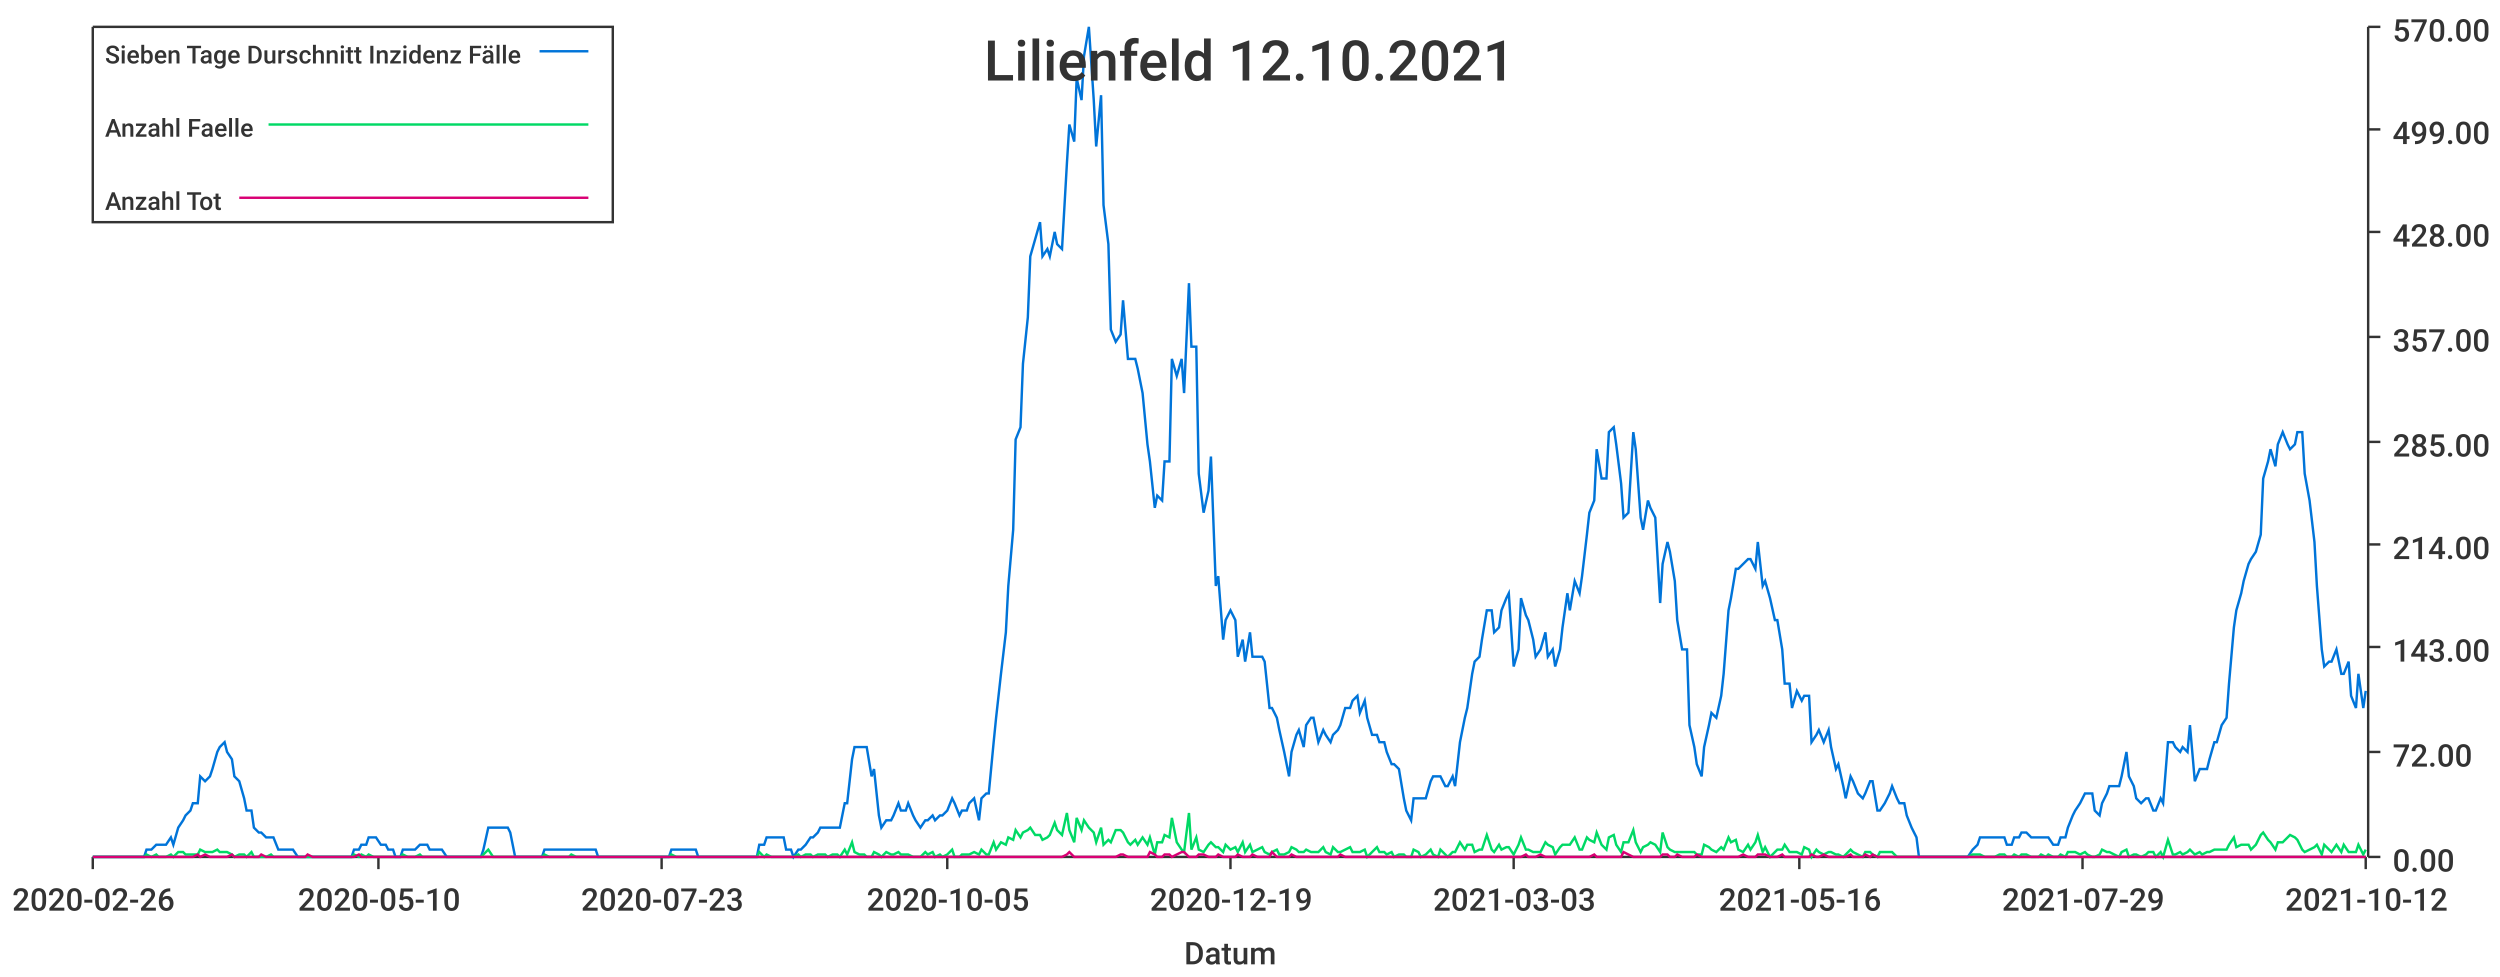
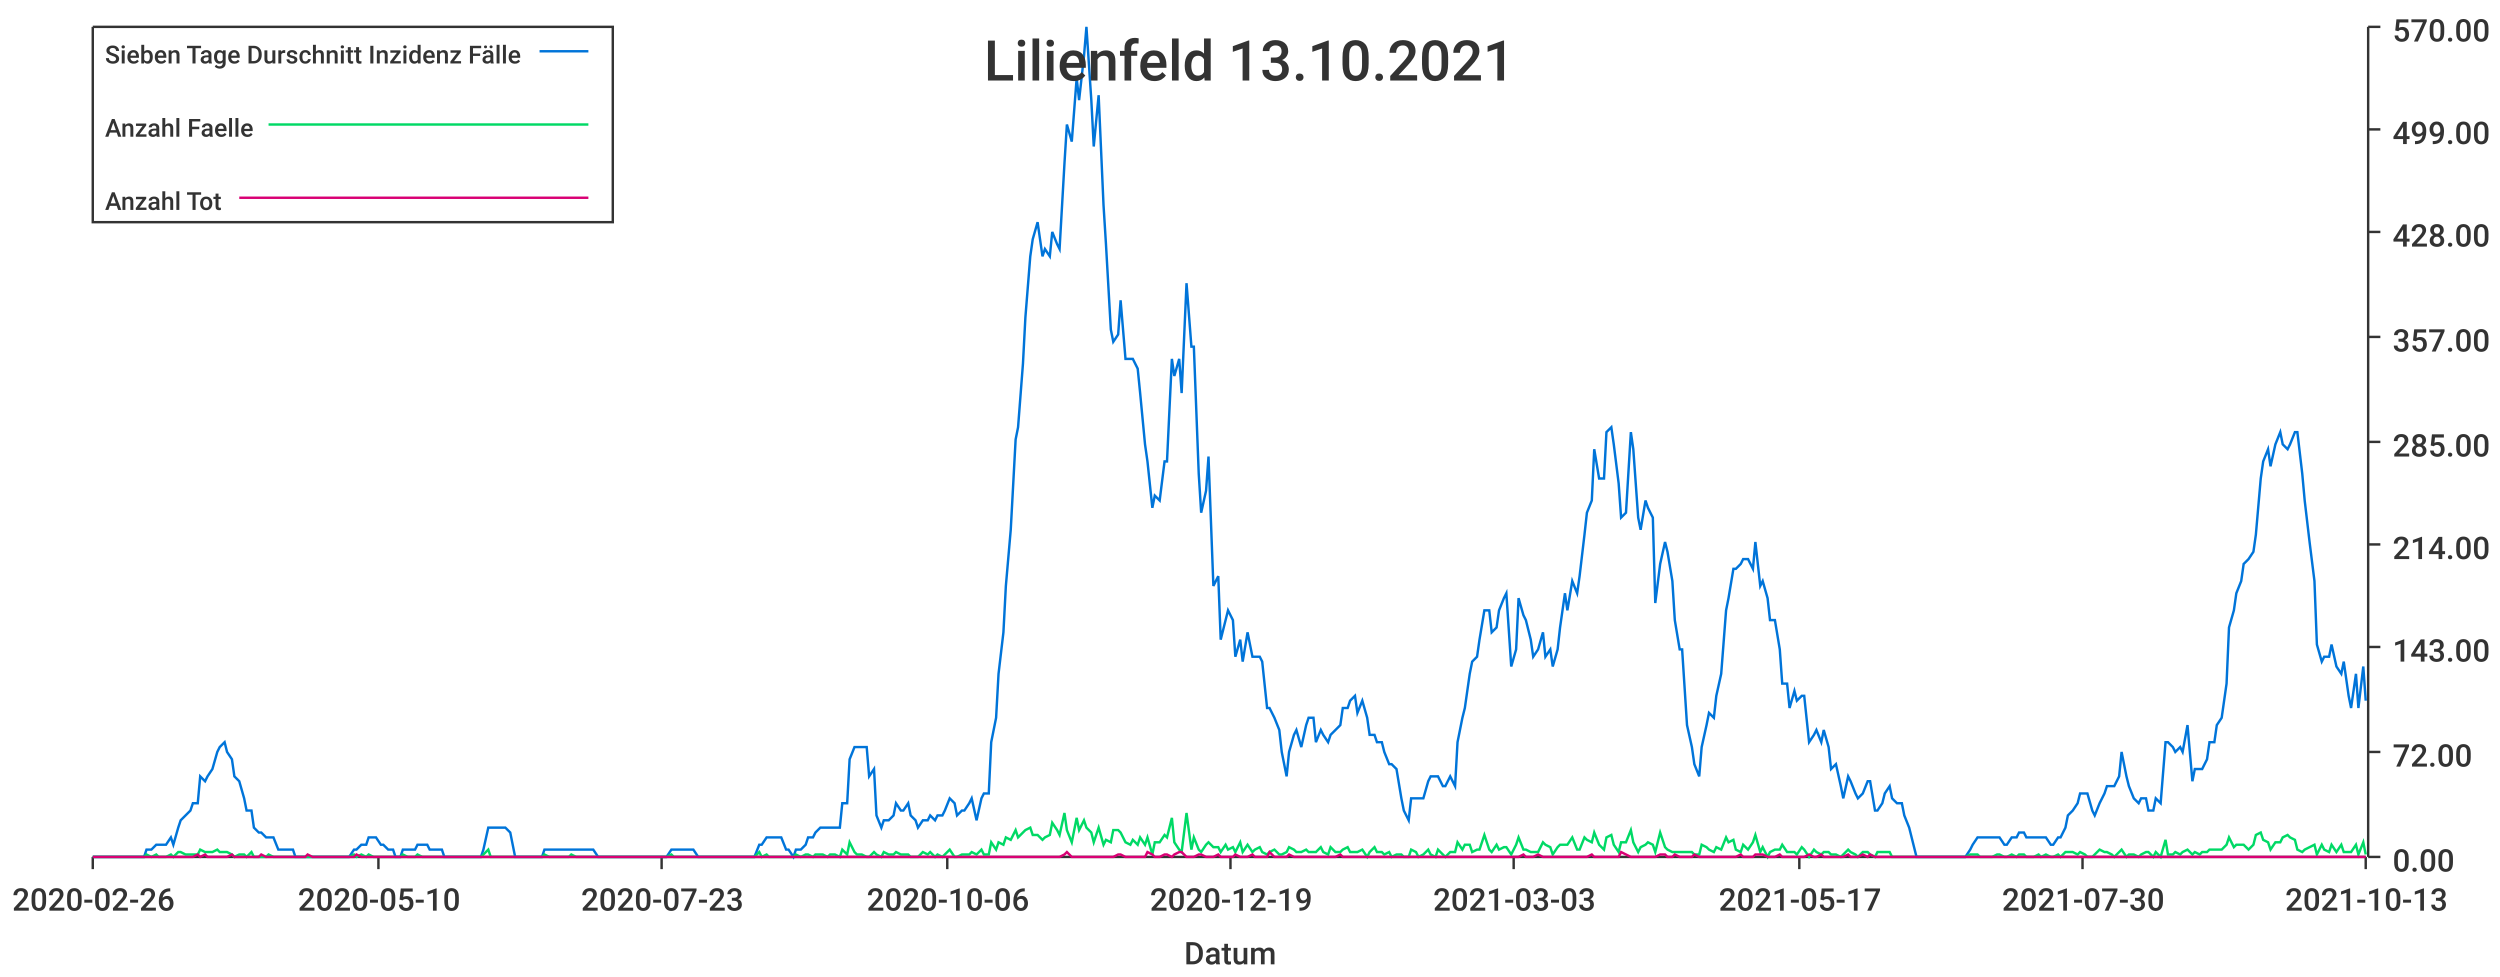
<svg xmlns="http://www.w3.org/2000/svg" width="1024" height="400">\n<path d="M 0 0 L 1024 0 L 1024 400 L 0 400 L 0 0" style="stroke-width:0;stroke:rgba(255,255,255,1.0);fill:rgba(255,255,255,1.0)" />
  <path d="M 38 11 L 969 11 L 969 351 L 38 351 L 38 11" style="stroke-width:0;stroke:rgba(255,255,255,1.0);fill:rgba(255,255,255,1.0)" />
  <path d="M 38 351 L 969 351" style="stroke-width:1;stroke:rgba(51,51,51,1.0);fill:none" />
  <path d="M 38 351 L 38 356" style="stroke-width:1;stroke:rgba(51,51,51,1.0);fill:none" />
  <text x="5" y="373" style="stroke-width:0;stroke:none;fill:rgba(51,51,51,1.0);font-size:12.8px;font-family:'Roboto Medium',sans-serif">2020-02-26</text>
  <path d="M 155 351 L 155 356" style="stroke-width:1;stroke:rgba(51,51,51,1.0);fill:none" />
  <text x="122" y="373" style="stroke-width:0;stroke:none;fill:rgba(51,51,51,1.0);font-size:12.8px;font-family:'Roboto Medium',sans-serif">2020-05-10</text>
  <path d="M 271 351 L 271 356" style="stroke-width:1;stroke:rgba(51,51,51,1.0);fill:none" />
  <text x="238" y="373" style="stroke-width:0;stroke:none;fill:rgba(51,51,51,1.0);font-size:12.8px;font-family:'Roboto Medium',sans-serif">2020-07-23</text>
  <path d="M 388 351 L 388 356" style="stroke-width:1;stroke:rgba(51,51,51,1.0);fill:none" />
-   <text x="355" y="373" style="stroke-width:0;stroke:none;fill:rgba(51,51,51,1.0);font-size:12.8px;font-family:'Roboto Medium',sans-serif">2020-10-05</text>
+   <text x="355" y="373" style="stroke-width:0;stroke:none;fill:rgba(51,51,51,1.0);font-size:12.8px;font-family:'Roboto Medium',sans-serif">2020-10-06</text>
  <path d="M 504 351 L 504 356" style="stroke-width:1;stroke:rgba(51,51,51,1.0);fill:none" />
  <text x="471" y="373" style="stroke-width:0;stroke:none;fill:rgba(51,51,51,1.0);font-size:12.8px;font-family:'Roboto Medium',sans-serif">2020-12-19</text>
  <path d="M 620 351 L 620 356" style="stroke-width:1;stroke:rgba(51,51,51,1.0);fill:none" />
  <text x="587" y="373" style="stroke-width:0;stroke:none;fill:rgba(51,51,51,1.0);font-size:12.8px;font-family:'Roboto Medium',sans-serif">2021-03-03</text>
  <path d="M 737 351 L 737 356" style="stroke-width:1;stroke:rgba(51,51,51,1.0);fill:none" />
-   <text x="704" y="373" style="stroke-width:0;stroke:none;fill:rgba(51,51,51,1.0);font-size:12.8px;font-family:'Roboto Medium',sans-serif">2021-05-16</text>
+   <text x="704" y="373" style="stroke-width:0;stroke:none;fill:rgba(51,51,51,1.0);font-size:12.8px;font-family:'Roboto Medium',sans-serif">2021-05-17</text>
  <path d="M 853 351 L 853 356" style="stroke-width:1;stroke:rgba(51,51,51,1.0);fill:none" />
-   <text x="820" y="373" style="stroke-width:0;stroke:none;fill:rgba(51,51,51,1.0);font-size:12.8px;font-family:'Roboto Medium',sans-serif">2021-07-29</text>
+   <text x="820" y="373" style="stroke-width:0;stroke:none;fill:rgba(51,51,51,1.0);font-size:12.8px;font-family:'Roboto Medium',sans-serif">2021-07-30</text>
  <path d="M 969 351 L 969 356" style="stroke-width:1;stroke:rgba(51,51,51,1.0);fill:none" />
-   <text x="936" y="373" style="stroke-width:0;stroke:none;fill:rgba(51,51,51,1.0);font-size:12.8px;font-family:'Roboto Medium',sans-serif">2021-10-12</text>
+   <text x="936" y="373" style="stroke-width:0;stroke:none;fill:rgba(51,51,51,1.0);font-size:12.8px;font-family:'Roboto Medium',sans-serif">2021-10-13</text>
  <text x="485" y="395" style="stroke-width:0;stroke:none;fill:rgba(51,51,51,1.0);font-size:12.8px;font-family:'Roboto Medium',sans-serif">Datum</text>
  <path d="M 970 351 L 970 11" style="stroke-width:1;stroke:rgba(51,51,51,1.0);fill:none" />
  <path d="M 970 351 L 975 351" style="stroke-width:1;stroke:rgba(51,51,51,1.0);fill:none" />
  <text x="980" y="357" style="stroke-width:0;stroke:none;fill:rgba(51,51,51,1.0);font-size:12.8px;font-family:'Roboto Medium',sans-serif">0.00</text>
  <path d="M 970 308 L 975 308" style="stroke-width:1;stroke:rgba(51,51,51,1.0);fill:none" />
  <text x="980" y="314" style="stroke-width:0;stroke:none;fill:rgba(51,51,51,1.0);font-size:12.8px;font-family:'Roboto Medium',sans-serif">72.00</text>
  <path d="M 970 265 L 975 265" style="stroke-width:1;stroke:rgba(51,51,51,1.0);fill:none" />
  <text x="980" y="271" style="stroke-width:0;stroke:none;fill:rgba(51,51,51,1.0);font-size:12.8px;font-family:'Roboto Medium',sans-serif">143.00</text>
  <path d="M 970 223 L 975 223" style="stroke-width:1;stroke:rgba(51,51,51,1.0);fill:none" />
  <text x="980" y="229" style="stroke-width:0;stroke:none;fill:rgba(51,51,51,1.0);font-size:12.8px;font-family:'Roboto Medium',sans-serif">214.00</text>
  <path d="M 970 181 L 975 181" style="stroke-width:1;stroke:rgba(51,51,51,1.0);fill:none" />
  <text x="980" y="187" style="stroke-width:0;stroke:none;fill:rgba(51,51,51,1.0);font-size:12.8px;font-family:'Roboto Medium',sans-serif">285.00</text>
  <path d="M 970 138 L 975 138" style="stroke-width:1;stroke:rgba(51,51,51,1.0);fill:none" />
  <text x="980" y="144" style="stroke-width:0;stroke:none;fill:rgba(51,51,51,1.0);font-size:12.8px;font-family:'Roboto Medium',sans-serif">357.00</text>
  <path d="M 970 95 L 975 95" style="stroke-width:1;stroke:rgba(51,51,51,1.0);fill:none" />
  <text x="980" y="101" style="stroke-width:0;stroke:none;fill:rgba(51,51,51,1.0);font-size:12.8px;font-family:'Roboto Medium',sans-serif">428.00</text>
  <path d="M 970 53 L 975 53" style="stroke-width:1;stroke:rgba(51,51,51,1.0);fill:none" />
  <text x="980" y="59" style="stroke-width:0;stroke:none;fill:rgba(51,51,51,1.0);font-size:12.8px;font-family:'Roboto Medium',sans-serif">499.00</text>
  <path d="M 970 11 L 975 11" style="stroke-width:1;stroke:rgba(51,51,51,1.0);fill:none" />
  <text x="980" y="17" style="stroke-width:0;stroke:none;fill:rgba(51,51,51,1.0);font-size:12.8px;font-family:'Roboto Medium',sans-serif">570.00</text>
-   <path d="M 38 351 L 40 351 L 42 351 L 43 351 L 45 351 L 46 351 L 48 351 L 49 351 L 51 351 L 53 351 L 54 351 L 56 351 L 57 351 L 59 351 L 60 348 L 62 348 L 64 346 L 65 346 L 67 346 L 68 346 L 70 343 L 71 346 L 73 339 L 75 336 L 76 334 L 78 332 L 79 329 L 81 329 L 82 318 L 84 320 L 86 318 L 87 315 L 89 308 L 90 306 L 92 304 L 93 308 L 95 311 L 96 318 L 98 320 L 100 327 L 101 332 L 103 332 L 104 339 L 106 341 L 107 341 L 109 343 L 111 343 L 112 343 L 114 348 L 115 348 L 117 348 L 118 348 L 120 348 L 122 351 L 123 351 L 125 351 L 126 351 L 128 351 L 129 351 L 131 351 L 133 351 L 134 351 L 136 351 L 137 351 L 139 351 L 140 351 L 142 351 L 144 351 L 145 348 L 147 348 L 148 346 L 150 346 L 151 343 L 153 343 L 154 343 L 156 346 L 158 346 L 159 348 L 161 348 L 162 351 L 164 351 L 165 348 L 167 348 L 169 348 L 170 348 L 172 346 L 173 346 L 175 346 L 176 348 L 178 348 L 180 348 L 181 348 L 183 351 L 184 351 L 186 351 L 187 351 L 189 351 L 191 351 L 192 351 L 194 351 L 195 351 L 197 351 L 198 348 L 200 339 L 202 339 L 203 339 L 205 339 L 206 339 L 208 339 L 209 341 L 211 351 L 212 351 L 214 351 L 216 351 L 217 351 L 219 351 L 220 351 L 222 351 L 223 348 L 225 348 L 227 348 L 228 348 L 230 348 L 231 348 L 233 348 L 234 348 L 236 348 L 238 348 L 239 348 L 241 348 L 242 348 L 244 348 L 245 351 L 247 351 L 249 351 L 250 351 L 252 351 L 253 351 L 255 351 L 256 351 L 258 351 L 259 351 L 261 351 L 263 351 L 264 351 L 266 351 L 267 351 L 269 351 L 270 351 L 272 351 L 274 351 L 275 348 L 277 348 L 278 348 L 280 348 L 281 348 L 283 348 L 285 348 L 286 351 L 288 351 L 289 351 L 291 351 L 292 351 L 294 351 L 296 351 L 297 351 L 299 351 L 300 351 L 302 351 L 303 351 L 305 351 L 307 351 L 308 351 L 310 351 L 311 346 L 313 346 L 314 343 L 316 343 L 317 343 L 319 343 L 321 343 L 322 348 L 324 348 L 325 351 L 327 348 L 328 348 L 330 346 L 332 343 L 333 343 L 335 341 L 336 339 L 338 339 L 339 339 L 341 339 L 343 339 L 344 339 L 346 329 L 347 329 L 349 311 L 350 306 L 352 306 L 354 306 L 355 306 L 357 318 L 358 315 L 360 334 L 361 339 L 363 336 L 365 336 L 366 334 L 368 329 L 369 332 L 371 332 L 372 329 L 374 334 L 375 336 L 377 339 L 379 336 L 380 336 L 382 334 L 383 336 L 385 334 L 386 334 L 388 332 L 390 327 L 391 329 L 393 334 L 394 332 L 396 332 L 397 329 L 399 327 L 401 336 L 402 327 L 404 325 L 405 325 L 407 304 L 408 294 L 410 276 L 412 259 L 413 240 L 415 217 L 416 180 L 418 175 L 419 149 L 421 130 L 422 105 L 424 98 L 426 91 L 427 105 L 429 102 L 430 105 L 432 95 L 433 100 L 435 102 L 437 67 L 438 51 L 440 58 L 441 32 L 443 41 L 444 23 L 446 11 L 448 41 L 449 60 L 451 39 L 452 84 L 454 100 L 455 135 L 457 140 L 459 137 L 460 123 L 462 147 L 463 147 L 465 147 L 466 151 L 468 161 L 470 182 L 471 189 L 473 208 L 474 203 L 476 205 L 477 189 L 479 189 L 480 147 L 482 154 L 484 147 L 485 161 L 487 116 L 488 142 L 490 142 L 491 194 L 493 210 L 495 201 L 496 187 L 498 240 L 499 236 L 501 262 L 502 254 L 504 250 L 506 254 L 507 269 L 509 262 L 510 271 L 512 259 L 513 269 L 515 269 L 517 269 L 518 271 L 520 290 L 521 290 L 523 294 L 524 299 L 526 308 L 528 318 L 529 308 L 531 301 L 532 299 L 534 306 L 535 297 L 537 294 L 538 294 L 540 304 L 542 299 L 543 301 L 545 304 L 546 301 L 548 299 L 549 297 L 551 290 L 553 290 L 554 287 L 556 285 L 557 292 L 559 287 L 560 294 L 562 301 L 564 301 L 565 304 L 567 304 L 568 308 L 570 313 L 571 313 L 573 315 L 575 327 L 576 332 L 578 336 L 579 327 L 581 327 L 582 327 L 584 327 L 586 320 L 587 318 L 589 318 L 590 318 L 592 322 L 593 322 L 595 318 L 596 322 L 598 304 L 600 294 L 601 290 L 603 276 L 604 271 L 606 269 L 607 262 L 609 250 L 611 250 L 612 259 L 614 257 L 615 250 L 617 245 L 618 243 L 620 273 L 622 266 L 623 245 L 625 252 L 626 254 L 628 262 L 629 269 L 631 266 L 633 259 L 634 269 L 636 266 L 637 273 L 639 266 L 640 257 L 642 243 L 643 250 L 645 238 L 647 243 L 648 236 L 650 219 L 651 210 L 653 205 L 654 184 L 656 196 L 658 196 L 659 177 L 661 175 L 662 182 L 664 198 L 665 212 L 667 210 L 669 177 L 670 184 L 672 212 L 673 217 L 675 205 L 676 208 L 678 212 L 680 247 L 681 231 L 683 222 L 684 226 L 686 238 L 687 254 L 689 266 L 691 266 L 692 297 L 694 306 L 695 313 L 697 318 L 698 306 L 700 297 L 701 292 L 703 294 L 705 285 L 706 276 L 708 250 L 709 245 L 711 233 L 712 233 L 714 231 L 716 229 L 717 229 L 719 233 L 720 222 L 722 240 L 723 238 L 725 245 L 727 254 L 728 254 L 730 266 L 731 280 L 733 280 L 734 290 L 736 283 L 738 287 L 739 285 L 741 285 L 742 304 L 744 301 L 745 299 L 747 304 L 749 299 L 750 306 L 752 315 L 753 313 L 755 322 L 756 327 L 758 318 L 759 320 L 761 325 L 763 327 L 764 325 L 766 320 L 767 320 L 769 332 L 770 332 L 772 329 L 774 325 L 775 322 L 777 327 L 778 329 L 780 329 L 781 334 L 783 339 L 785 343 L 786 351 L 788 351 L 789 351 L 791 351 L 792 351 L 794 351 L 796 351 L 797 351 L 799 351 L 800 351 L 802 351 L 803 351 L 805 351 L 806 351 L 808 348 L 810 346 L 811 343 L 813 343 L 814 343 L 816 343 L 817 343 L 819 343 L 821 343 L 822 346 L 824 346 L 825 343 L 827 343 L 828 341 L 830 341 L 832 343 L 833 343 L 835 343 L 836 343 L 838 343 L 839 343 L 841 346 L 843 346 L 844 343 L 846 343 L 847 339 L 849 334 L 850 332 L 852 329 L 854 325 L 855 325 L 857 325 L 858 332 L 860 334 L 861 329 L 863 325 L 864 322 L 866 322 L 868 322 L 869 318 L 871 308 L 872 318 L 874 322 L 875 327 L 877 329 L 879 327 L 880 327 L 882 332 L 883 332 L 885 327 L 886 329 L 888 304 L 890 304 L 891 306 L 893 308 L 894 306 L 896 308 L 897 297 L 899 320 L 901 315 L 902 315 L 904 315 L 905 311 L 907 304 L 908 304 L 910 297 L 912 294 L 913 280 L 915 257 L 916 250 L 918 243 L 919 238 L 921 231 L 922 229 L 924 226 L 926 219 L 927 196 L 929 189 L 930 184 L 932 191 L 933 182 L 935 177 L 937 182 L 938 184 L 940 182 L 941 177 L 943 177 L 944 194 L 946 205 L 948 222 L 949 240 L 951 266 L 952 273 L 954 271 L 955 271 L 957 266 L 959 276 L 960 276 L 962 271 L 963 285 L 965 290 L 966 276 L 968 290 L 969 283" style="stroke-width:1;stroke:rgba(0,116,217,1.0);fill:none" />
-   <path d="M 38 351 L 40 351 L 42 351 L 43 351 L 45 351 L 46 351 L 48 351 L 49 351 L 51 351 L 53 351 L 54 351 L 56 351 L 57 351 L 59 351 L 60 350 L 62 351 L 64 350 L 65 351 L 67 351 L 68 351 L 70 350 L 71 351 L 73 349 L 75 349 L 76 350 L 78 350 L 79 350 L 81 350 L 82 348 L 84 349 L 86 349 L 87 349 L 89 348 L 90 349 L 92 349 L 93 349 L 95 350 L 96 351 L 98 350 L 100 350 L 101 351 L 103 349 L 104 351 L 106 351 L 107 351 L 109 351 L 111 350 L 112 351 L 114 351 L 115 351 L 117 351 L 118 351 L 120 351 L 122 351 L 123 351 L 125 351 L 126 351 L 128 351 L 129 351 L 131 351 L 133 351 L 134 351 L 136 351 L 137 351 L 139 351 L 140 351 L 142 351 L 144 351 L 145 350 L 147 351 L 148 350 L 150 351 L 151 350 L 153 351 L 154 351 L 156 351 L 158 351 L 159 351 L 161 351 L 162 351 L 164 351 L 165 350 L 167 351 L 169 351 L 170 351 L 172 350 L 173 351 L 175 351 L 176 351 L 178 351 L 180 351 L 181 351 L 183 351 L 184 351 L 186 351 L 187 351 L 189 351 L 191 351 L 192 351 L 194 351 L 195 351 L 197 351 L 198 350 L 200 348 L 202 351 L 203 351 L 205 351 L 206 351 L 208 351 L 209 351 L 211 351 L 212 351 L 214 351 L 216 351 L 217 351 L 219 351 L 220 351 L 222 351 L 223 350 L 225 351 L 227 351 L 228 351 L 230 351 L 231 351 L 233 351 L 234 350 L 236 351 L 238 351 L 239 351 L 241 351 L 242 351 L 244 351 L 245 351 L 247 351 L 249 351 L 250 351 L 252 351 L 253 351 L 255 351 L 256 351 L 258 351 L 259 351 L 261 351 L 263 351 L 264 351 L 266 351 L 267 351 L 269 351 L 270 351 L 272 351 L 274 351 L 275 350 L 277 351 L 278 351 L 280 351 L 281 351 L 283 351 L 285 351 L 286 351 L 288 351 L 289 351 L 291 351 L 292 351 L 294 351 L 296 351 L 297 351 L 299 351 L 300 351 L 302 351 L 303 351 L 305 351 L 307 351 L 308 351 L 310 351 L 311 349 L 313 351 L 314 350 L 316 351 L 317 351 L 319 351 L 321 351 L 322 351 L 324 351 L 325 351 L 327 350 L 328 351 L 330 350 L 332 350 L 333 351 L 335 350 L 336 350 L 338 350 L 339 351 L 341 350 L 343 350 L 344 351 L 346 348 L 347 350 L 349 345 L 350 349 L 352 350 L 354 350 L 355 351 L 357 351 L 358 349 L 360 350 L 361 351 L 363 349 L 365 350 L 366 350 L 368 349 L 369 350 L 371 350 L 372 350 L 374 351 L 375 351 L 377 351 L 379 349 L 380 350 L 382 349 L 383 351 L 385 350 L 386 351 L 388 350 L 390 348 L 391 351 L 393 351 L 394 350 L 396 350 L 397 350 L 399 349 L 401 350 L 402 348 L 404 350 L 405 350 L 407 345 L 408 348 L 410 345 L 412 346 L 413 343 L 415 344 L 416 340 L 418 343 L 419 341 L 421 340 L 422 339 L 424 342 L 426 342 L 427 344 L 429 343 L 430 342 L 432 337 L 433 340 L 435 342 L 437 333 L 438 340 L 440 345 L 441 335 L 443 340 L 444 336 L 446 339 L 448 341 L 449 345 L 451 339 L 452 346 L 454 344 L 455 345 L 457 340 L 459 340 L 460 341 L 462 345 L 463 346 L 465 344 L 466 346 L 468 343 L 470 346 L 471 343 L 473 350 L 474 345 L 476 345 L 477 342 L 479 343 L 480 335 L 482 345 L 484 348 L 485 349 L 487 333 L 488 348 L 490 343 L 491 348 L 493 349 L 495 346 L 496 345 L 498 347 L 499 347 L 501 349 L 502 346 L 504 348 L 506 347 L 507 349 L 509 345 L 510 349 L 512 346 L 513 349 L 515 348 L 517 347 L 518 349 L 520 350 L 521 349 L 523 348 L 524 350 L 526 350 L 528 349 L 529 347 L 531 348 L 532 349 L 534 349 L 535 348 L 537 349 L 538 349 L 540 349 L 542 347 L 543 349 L 545 350 L 546 347 L 548 349 L 549 349 L 551 348 L 553 347 L 554 349 L 556 349 L 557 349 L 559 348 L 560 351 L 562 349 L 564 347 L 565 349 L 567 349 L 568 350 L 570 349 L 571 351 L 573 350 L 575 350 L 576 351 L 578 351 L 579 348 L 581 349 L 582 351 L 584 350 L 586 348 L 587 350 L 589 351 L 590 348 L 592 350 L 593 351 L 595 349 L 596 349 L 598 345 L 600 348 L 601 346 L 603 346 L 604 349 L 606 348 L 607 348 L 609 342 L 611 348 L 612 349 L 614 346 L 615 348 L 617 347 L 618 347 L 620 350 L 622 346 L 623 343 L 625 348 L 626 348 L 628 349 L 629 349 L 631 349 L 633 345 L 634 346 L 636 347 L 637 350 L 639 347 L 640 346 L 642 346 L 643 346 L 645 343 L 647 348 L 648 348 L 650 343 L 651 344 L 653 345 L 654 341 L 656 346 L 658 348 L 659 343 L 661 342 L 662 346 L 664 349 L 665 345 L 667 345 L 669 340 L 670 345 L 672 349 L 673 347 L 675 346 L 676 345 L 678 346 L 680 349 L 681 341 L 683 347 L 684 348 L 686 349 L 687 349 L 689 349 L 691 349 L 692 349 L 694 349 L 695 350 L 697 350 L 698 346 L 700 347 L 701 348 L 703 349 L 705 347 L 706 348 L 708 343 L 709 345 L 711 344 L 712 348 L 714 349 L 716 346 L 717 348 L 719 345 L 720 342 L 722 349 L 723 347 L 725 351 L 727 349 L 728 348 L 730 348 L 731 346 L 733 349 L 734 349 L 736 349 L 738 350 L 739 347 L 741 348 L 742 351 L 744 348 L 745 349 L 747 350 L 749 349 L 750 349 L 752 350 L 753 350 L 755 351 L 756 350 L 758 348 L 759 349 L 761 350 L 763 351 L 764 349 L 766 349 L 767 350 L 769 351 L 770 349 L 772 349 L 774 349 L 775 349 L 777 351 L 778 351 L 780 351 L 781 351 L 783 351 L 785 351 L 786 351 L 788 351 L 789 351 L 791 351 L 792 351 L 794 351 L 796 351 L 797 351 L 799 351 L 800 351 L 802 351 L 803 351 L 805 351 L 806 351 L 808 350 L 810 350 L 811 350 L 813 351 L 814 351 L 816 351 L 817 351 L 819 350 L 821 350 L 822 351 L 824 351 L 825 350 L 827 351 L 828 350 L 830 350 L 832 351 L 833 351 L 835 351 L 836 350 L 838 351 L 839 350 L 841 351 L 843 351 L 844 350 L 846 351 L 847 349 L 849 349 L 850 349 L 852 350 L 854 349 L 855 350 L 857 351 L 858 351 L 860 350 L 861 348 L 863 349 L 864 349 L 866 350 L 868 351 L 869 349 L 871 348 L 872 351 L 874 350 L 875 350 L 877 351 L 879 350 L 880 349 L 882 349 L 883 351 L 885 349 L 886 351 L 888 344 L 890 350 L 891 350 L 893 349 L 894 350 L 896 349 L 897 348 L 899 350 L 901 349 L 902 350 L 904 349 L 905 349 L 907 348 L 908 348 L 910 348 L 912 348 L 913 346 L 915 343 L 916 347 L 918 346 L 919 346 L 921 346 L 922 348 L 924 346 L 926 342 L 927 341 L 929 344 L 930 345 L 932 348 L 933 345 L 935 345 L 937 343 L 938 342 L 940 343 L 941 344 L 943 348 L 944 349 L 946 348 L 948 347 L 949 346 L 951 350 L 952 346 L 954 348 L 955 349 L 957 346 L 959 349 L 960 346 L 962 349 L 963 349 L 965 349 L 966 346 L 968 350 L 969 348" style="stroke-width:1;stroke:rgba(0,217,101,1.0);fill:none" />
-   <path d="M 38 351 L 40 351 L 42 351 L 43 351 L 45 351 L 46 351 L 48 351 L 49 351 L 51 351 L 53 351 L 54 351 L 56 351 L 57 351 L 59 351 L 60 351 L 62 351 L 64 351 L 65 351 L 67 351 L 68 351 L 70 351 L 71 351 L 73 351 L 75 351 L 76 351 L 78 351 L 79 351 L 81 350 L 82 351 L 84 350 L 86 351 L 87 351 L 89 351 L 90 351 L 92 351 L 93 351 L 95 350 L 96 351 L 98 351 L 100 351 L 101 351 L 103 351 L 104 351 L 106 351 L 107 350 L 109 351 L 111 351 L 112 351 L 114 351 L 115 351 L 117 351 L 118 351 L 120 351 L 122 351 L 123 351 L 125 351 L 126 350 L 128 351 L 129 351 L 131 351 L 133 351 L 134 351 L 136 351 L 137 351 L 139 351 L 140 351 L 142 351 L 144 351 L 145 351 L 147 350 L 148 351 L 150 351 L 151 351 L 153 351 L 154 351 L 156 351 L 158 351 L 159 351 L 161 351 L 162 351 L 164 351 L 165 351 L 167 351 L 169 351 L 170 351 L 172 351 L 173 351 L 175 351 L 176 351 L 178 351 L 180 351 L 181 351 L 183 351 L 184 351 L 186 351 L 187 351 L 189 351 L 191 351 L 192 351 L 194 351 L 195 351 L 197 351 L 198 351 L 200 351 L 202 351 L 203 351 L 205 351 L 206 351 L 208 351 L 209 351 L 211 351 L 212 351 L 214 351 L 216 351 L 217 351 L 219 351 L 220 351 L 222 351 L 223 351 L 225 351 L 227 351 L 228 351 L 230 351 L 231 351 L 233 351 L 234 351 L 236 351 L 238 351 L 239 351 L 241 351 L 242 351 L 244 351 L 245 351 L 247 351 L 249 351 L 250 351 L 252 351 L 253 351 L 255 351 L 256 351 L 258 351 L 259 351 L 261 351 L 263 351 L 264 351 L 266 351 L 267 351 L 269 351 L 270 351 L 272 351 L 274 351 L 275 351 L 277 351 L 278 351 L 280 351 L 281 351 L 283 351 L 285 351 L 286 351 L 288 351 L 289 351 L 291 351 L 292 351 L 294 351 L 296 351 L 297 351 L 299 351 L 300 351 L 302 351 L 303 351 L 305 351 L 307 351 L 308 351 L 310 351 L 311 351 L 313 351 L 314 351 L 316 351 L 317 351 L 319 351 L 321 351 L 322 351 L 324 351 L 325 351 L 327 351 L 328 351 L 330 351 L 332 351 L 333 351 L 335 351 L 336 351 L 338 351 L 339 351 L 341 351 L 343 351 L 344 351 L 346 351 L 347 351 L 349 351 L 350 351 L 352 351 L 354 351 L 355 351 L 357 351 L 358 351 L 360 351 L 361 351 L 363 351 L 365 351 L 366 351 L 368 351 L 369 351 L 371 351 L 372 351 L 374 351 L 375 351 L 377 351 L 379 351 L 380 351 L 382 351 L 383 351 L 385 351 L 386 351 L 388 351 L 390 351 L 391 351 L 393 351 L 394 351 L 396 351 L 397 351 L 399 351 L 401 351 L 402 351 L 404 351 L 405 351 L 407 351 L 408 351 L 410 351 L 412 351 L 413 351 L 415 351 L 416 351 L 418 351 L 419 351 L 421 351 L 422 351 L 424 351 L 426 351 L 427 351 L 429 351 L 430 351 L 432 351 L 433 351 L 435 351 L 437 350 L 438 349 L 440 351 L 441 351 L 443 351 L 444 351 L 446 351 L 448 351 L 449 351 L 451 351 L 452 351 L 454 351 L 455 351 L 457 351 L 459 350 L 460 350 L 462 351 L 463 351 L 465 351 L 466 351 L 468 351 L 470 351 L 471 349 L 473 350 L 474 351 L 476 351 L 477 350 L 479 350 L 480 351 L 482 350 L 484 349 L 485 349 L 487 351 L 488 351 L 490 351 L 491 350 L 493 350 L 495 351 L 496 351 L 498 351 L 499 350 L 501 351 L 502 351 L 504 351 L 506 351 L 507 350 L 509 351 L 510 351 L 512 351 L 513 350 L 515 351 L 517 351 L 518 351 L 520 351 L 521 349 L 523 351 L 524 351 L 526 351 L 528 351 L 529 350 L 531 351 L 532 351 L 534 351 L 535 351 L 537 351 L 538 351 L 540 351 L 542 351 L 543 351 L 545 351 L 546 351 L 548 351 L 549 350 L 551 351 L 553 351 L 554 351 L 556 351 L 557 351 L 559 351 L 560 351 L 562 351 L 564 351 L 565 351 L 567 351 L 568 351 L 570 351 L 571 351 L 573 351 L 575 351 L 576 351 L 578 351 L 579 351 L 581 351 L 582 351 L 584 351 L 586 351 L 587 351 L 589 351 L 590 351 L 592 351 L 593 351 L 595 351 L 596 351 L 598 351 L 600 351 L 601 351 L 603 351 L 604 351 L 606 351 L 607 351 L 609 351 L 611 351 L 612 351 L 614 351 L 615 351 L 617 351 L 618 351 L 620 351 L 622 351 L 623 351 L 625 350 L 626 351 L 628 351 L 629 351 L 631 350 L 633 351 L 634 351 L 636 351 L 637 351 L 639 351 L 640 351 L 642 351 L 643 351 L 645 351 L 647 351 L 648 351 L 650 351 L 651 351 L 653 350 L 654 351 L 656 351 L 658 351 L 659 351 L 661 351 L 662 351 L 664 351 L 665 349 L 667 350 L 669 351 L 670 351 L 672 351 L 673 351 L 675 351 L 676 351 L 678 351 L 680 351 L 681 350 L 683 350 L 684 351 L 686 351 L 687 350 L 689 351 L 691 351 L 692 351 L 694 351 L 695 350 L 697 351 L 698 351 L 700 351 L 701 351 L 703 351 L 705 351 L 706 351 L 708 351 L 709 351 L 711 351 L 712 351 L 714 350 L 716 351 L 717 351 L 719 351 L 720 350 L 722 350 L 723 350 L 725 351 L 727 351 L 728 351 L 730 350 L 731 351 L 733 351 L 734 351 L 736 351 L 738 351 L 739 351 L 741 351 L 742 350 L 744 351 L 745 351 L 747 350 L 749 351 L 750 351 L 752 351 L 753 351 L 755 351 L 756 351 L 758 350 L 759 351 L 761 351 L 763 351 L 764 350 L 766 351 L 767 350 L 769 351 L 770 351 L 772 351 L 774 351 L 775 351 L 777 351 L 778 351 L 780 351 L 781 351 L 783 351 L 785 351 L 786 351 L 788 351 L 789 351 L 791 351 L 792 351 L 794 351 L 796 351 L 797 351 L 799 351 L 800 351 L 802 351 L 803 351 L 805 351 L 806 351 L 808 351 L 810 351 L 811 351 L 813 351 L 814 351 L 816 351 L 817 351 L 819 351 L 821 351 L 822 351 L 824 351 L 825 351 L 827 351 L 828 351 L 830 351 L 832 351 L 833 351 L 835 351 L 836 351 L 838 351 L 839 351 L 841 351 L 843 351 L 844 351 L 846 351 L 847 351 L 849 351 L 850 351 L 852 351 L 854 351 L 855 351 L 857 351 L 858 351 L 860 351 L 861 351 L 863 351 L 864 351 L 866 351 L 868 351 L 869 351 L 871 351 L 872 351 L 874 351 L 875 351 L 877 351 L 879 351 L 880 351 L 882 351 L 883 351 L 885 351 L 886 351 L 888 351 L 890 351 L 891 351 L 893 351 L 894 351 L 896 351 L 897 351 L 899 351 L 901 351 L 902 351 L 904 351 L 905 351 L 907 351 L 908 351 L 910 351 L 912 351 L 913 351 L 915 351 L 916 351 L 918 351 L 919 351 L 921 351 L 922 351 L 924 351 L 926 351 L 927 351 L 929 351 L 930 351 L 932 351 L 933 351 L 935 351 L 937 351 L 938 351 L 940 351 L 941 351 L 943 351 L 944 351 L 946 351 L 948 351 L 949 351 L 951 351 L 952 351 L 954 351 L 955 351 L 957 351 L 959 351 L 960 351 L 962 351 L 963 351 L 965 351 L 966 351 L 968 351 L 969 351" style="stroke-width:1;stroke:rgba(217,0,116,1.0);fill:none" />
-   <text x="403" y="33" style="stroke-width:0;stroke:none;fill:rgba(51,51,51,1.0);font-size:23.0px;font-family:'Roboto Medium',sans-serif">Lilienfeld 12.10.2021</text>
+   <path d="M 38 351 L 40 351 L 42 351 L 43 351 L 45 351 L 46 351 L 48 351 L 49 351 L 51 351 L 53 351 L 54 351 L 56 351 L 57 351 L 59 351 L 60 348 L 62 348 L 64 346 L 65 346 L 67 346 L 68 346 L 70 343 L 71 346 L 73 339 L 74 336 L 76 334 L 78 332 L 79 329 L 81 329 L 82 318 L 84 320 L 85 318 L 87 315 L 89 308 L 90 306 L 92 304 L 93 308 L 95 311 L 96 318 L 98 320 L 100 327 L 101 332 L 103 332 L 104 339 L 106 341 L 107 341 L 109 343 L 110 343 L 112 343 L 114 348 L 115 348 L 117 348 L 118 348 L 120 348 L 121 351 L 123 351 L 125 351 L 126 351 L 128 351 L 129 351 L 131 351 L 132 351 L 134 351 L 136 351 L 137 351 L 139 351 L 140 351 L 142 351 L 143 351 L 145 348 L 146 348 L 148 346 L 150 346 L 151 343 L 153 343 L 154 343 L 156 346 L 157 346 L 159 348 L 161 348 L 162 351 L 164 351 L 165 348 L 167 348 L 168 348 L 170 348 L 171 346 L 173 346 L 175 346 L 176 348 L 178 348 L 179 348 L 181 348 L 182 351 L 184 351 L 186 351 L 187 351 L 189 351 L 190 351 L 192 351 L 193 351 L 195 351 L 197 351 L 198 348 L 200 339 L 201 339 L 203 339 L 204 339 L 206 339 L 207 339 L 209 341 L 211 351 L 212 351 L 214 351 L 215 351 L 217 351 L 218 351 L 220 351 L 222 351 L 223 348 L 225 348 L 226 348 L 228 348 L 229 348 L 231 348 L 233 348 L 234 348 L 236 348 L 237 348 L 239 348 L 240 348 L 242 348 L 243 348 L 245 351 L 247 351 L 248 351 L 250 351 L 251 351 L 253 351 L 254 351 L 256 351 L 258 351 L 259 351 L 261 351 L 262 351 L 264 351 L 265 351 L 267 351 L 269 351 L 270 351 L 272 351 L 273 351 L 275 348 L 276 348 L 278 348 L 279 348 L 281 348 L 283 348 L 284 348 L 286 351 L 287 351 L 289 351 L 290 351 L 292 351 L 294 351 L 295 351 L 297 351 L 298 351 L 300 351 L 301 351 L 303 351 L 304 351 L 306 351 L 308 351 L 309 351 L 311 346 L 312 346 L 314 343 L 315 343 L 317 343 L 319 343 L 320 343 L 322 348 L 323 348 L 325 351 L 326 348 L 328 348 L 330 346 L 331 343 L 333 343 L 334 341 L 336 339 L 337 339 L 339 339 L 340 339 L 342 339 L 344 339 L 345 329 L 347 329 L 348 311 L 350 306 L 351 306 L 353 306 L 355 306 L 356 318 L 358 315 L 359 334 L 361 339 L 362 336 L 364 336 L 366 334 L 367 329 L 369 332 L 370 332 L 372 329 L 373 334 L 375 336 L 376 339 L 378 336 L 380 336 L 381 334 L 383 336 L 384 334 L 386 334 L 387 332 L 389 327 L 391 329 L 392 334 L 394 332 L 395 332 L 397 329 L 398 327 L 400 336 L 402 327 L 403 325 L 405 325 L 406 304 L 408 294 L 409 276 L 411 259 L 412 240 L 414 217 L 416 180 L 417 175 L 419 149 L 420 130 L 422 105 L 423 98 L 425 91 L 427 105 L 428 102 L 430 105 L 431 95 L 433 100 L 434 102 L 436 67 L 437 51 L 439 58 L 441 32 L 442 41 L 444 23 L 445 11 L 447 41 L 448 60 L 450 39 L 452 84 L 453 100 L 455 135 L 456 140 L 458 137 L 459 123 L 461 147 L 463 147 L 464 147 L 466 151 L 467 161 L 469 182 L 470 189 L 472 208 L 473 203 L 475 205 L 477 189 L 478 189 L 480 147 L 481 154 L 483 147 L 484 161 L 486 116 L 488 142 L 489 142 L 491 194 L 492 210 L 494 201 L 495 187 L 497 240 L 499 236 L 500 262 L 502 254 L 503 250 L 505 254 L 506 269 L 508 262 L 509 271 L 511 259 L 513 269 L 514 269 L 516 269 L 517 271 L 519 290 L 520 290 L 522 294 L 524 299 L 525 308 L 527 318 L 528 308 L 530 301 L 531 299 L 533 306 L 535 297 L 536 294 L 538 294 L 539 304 L 541 299 L 542 301 L 544 304 L 545 301 L 547 299 L 549 297 L 550 290 L 552 290 L 553 287 L 555 285 L 556 292 L 558 287 L 560 294 L 561 301 L 563 301 L 564 304 L 566 304 L 567 308 L 569 313 L 570 313 L 572 315 L 574 327 L 575 332 L 577 336 L 578 327 L 580 327 L 581 327 L 583 327 L 585 320 L 586 318 L 588 318 L 589 318 L 591 322 L 592 322 L 594 318 L 596 322 L 597 304 L 599 294 L 600 290 L 602 276 L 603 271 L 605 269 L 606 262 L 608 250 L 610 250 L 611 259 L 613 257 L 614 250 L 616 245 L 617 243 L 619 273 L 621 266 L 622 245 L 624 252 L 625 254 L 627 262 L 628 269 L 630 266 L 632 259 L 633 269 L 635 266 L 636 273 L 638 266 L 639 257 L 641 243 L 642 250 L 644 238 L 646 243 L 647 236 L 649 219 L 650 210 L 652 205 L 653 184 L 655 196 L 657 196 L 658 177 L 660 175 L 661 182 L 663 198 L 664 212 L 666 210 L 668 177 L 669 184 L 671 212 L 672 217 L 674 205 L 675 208 L 677 212 L 678 247 L 680 231 L 682 222 L 683 226 L 685 238 L 686 254 L 688 266 L 689 266 L 691 297 L 693 306 L 694 313 L 696 318 L 697 306 L 699 297 L 700 292 L 702 294 L 703 285 L 705 276 L 707 250 L 708 245 L 710 233 L 711 233 L 713 231 L 714 229 L 716 229 L 718 233 L 719 222 L 721 240 L 722 238 L 724 245 L 725 254 L 727 254 L 729 266 L 730 280 L 732 280 L 733 290 L 735 283 L 736 287 L 738 285 L 739 285 L 741 304 L 743 301 L 744 299 L 746 304 L 747 299 L 749 306 L 750 315 L 752 313 L 754 322 L 755 327 L 757 318 L 758 320 L 760 325 L 761 327 L 763 325 L 765 320 L 766 320 L 768 332 L 769 332 L 771 329 L 772 325 L 774 322 L 775 327 L 777 329 L 779 329 L 780 334 L 782 339 L 783 343 L 785 351 L 786 351 L 788 351 L 790 351 L 791 351 L 793 351 L 794 351 L 796 351 L 797 351 L 799 351 L 801 351 L 802 351 L 804 351 L 805 351 L 807 348 L 808 346 L 810 343 L 811 343 L 813 343 L 815 343 L 816 343 L 818 343 L 819 343 L 821 346 L 822 346 L 824 343 L 826 343 L 827 341 L 829 341 L 830 343 L 832 343 L 833 343 L 835 343 L 836 343 L 838 343 L 840 346 L 841 346 L 843 343 L 844 343 L 846 339 L 847 334 L 849 332 L 851 329 L 852 325 L 854 325 L 855 325 L 857 332 L 858 334 L 860 329 L 862 325 L 863 322 L 865 322 L 866 322 L 868 318 L 869 308 L 871 318 L 872 322 L 874 327 L 876 329 L 877 327 L 879 327 L 880 332 L 882 332 L 883 327 L 885 329 L 887 304 L 888 304 L 890 306 L 891 308 L 893 306 L 894 308 L 896 297 L 898 320 L 899 315 L 901 315 L 902 315 L 904 311 L 905 304 L 907 304 L 908 297 L 910 294 L 912 280 L 913 257 L 915 250 L 916 243 L 918 238 L 919 231 L 921 229 L 923 226 L 924 219 L 926 196 L 927 189 L 929 184 L 930 191 L 932 182 L 934 177 L 935 182 L 937 184 L 938 182 L 940 177 L 941 177 L 943 194 L 944 205 L 946 222 L 948 238 L 949 264 L 951 271 L 952 269 L 954 269 L 955 264 L 957 273 L 959 276 L 960 271 L 962 285 L 963 290 L 965 276 L 966 290 L 968 273 L 969 287" style="stroke-width:1;stroke:rgba(0,116,217,1.0);fill:none" />
+   <path d="M 38 351 L 40 351 L 42 351 L 43 351 L 45 351 L 46 351 L 48 351 L 49 351 L 51 351 L 53 351 L 54 351 L 56 351 L 57 351 L 59 351 L 60 350 L 62 351 L 64 350 L 65 351 L 67 351 L 68 351 L 70 350 L 71 351 L 73 349 L 74 349 L 76 350 L 78 350 L 79 350 L 81 350 L 82 348 L 84 349 L 85 349 L 87 349 L 89 348 L 90 349 L 92 349 L 93 349 L 95 350 L 96 351 L 98 350 L 100 350 L 101 351 L 103 349 L 104 351 L 106 351 L 107 351 L 109 351 L 110 350 L 112 351 L 114 351 L 115 351 L 117 351 L 118 351 L 120 351 L 121 351 L 123 351 L 125 351 L 126 351 L 128 351 L 129 351 L 131 351 L 132 351 L 134 351 L 136 351 L 137 351 L 139 351 L 140 351 L 142 351 L 143 351 L 145 350 L 146 351 L 148 350 L 150 351 L 151 350 L 153 351 L 154 351 L 156 351 L 157 351 L 159 351 L 161 351 L 162 351 L 164 351 L 165 350 L 167 351 L 168 351 L 170 351 L 171 350 L 173 351 L 175 351 L 176 351 L 178 351 L 179 351 L 181 351 L 182 351 L 184 351 L 186 351 L 187 351 L 189 351 L 190 351 L 192 351 L 193 351 L 195 351 L 197 351 L 198 350 L 200 348 L 201 351 L 203 351 L 204 351 L 206 351 L 207 351 L 209 351 L 211 351 L 212 351 L 214 351 L 215 351 L 217 351 L 218 351 L 220 351 L 222 351 L 223 350 L 225 351 L 226 351 L 228 351 L 229 351 L 231 351 L 233 351 L 234 350 L 236 351 L 237 351 L 239 351 L 240 351 L 242 351 L 243 351 L 245 351 L 247 351 L 248 351 L 250 351 L 251 351 L 253 351 L 254 351 L 256 351 L 258 351 L 259 351 L 261 351 L 262 351 L 264 351 L 265 351 L 267 351 L 269 351 L 270 351 L 272 351 L 273 351 L 275 350 L 276 351 L 278 351 L 279 351 L 281 351 L 283 351 L 284 351 L 286 351 L 287 351 L 289 351 L 290 351 L 292 351 L 294 351 L 295 351 L 297 351 L 298 351 L 300 351 L 301 351 L 303 351 L 304 351 L 306 351 L 308 351 L 309 351 L 311 349 L 312 351 L 314 350 L 315 351 L 317 351 L 319 351 L 320 351 L 322 351 L 323 351 L 325 351 L 326 350 L 328 351 L 330 350 L 331 350 L 333 351 L 334 350 L 336 350 L 337 350 L 339 351 L 340 350 L 342 350 L 344 351 L 345 348 L 347 350 L 348 345 L 350 349 L 351 350 L 353 350 L 355 351 L 356 351 L 358 349 L 359 350 L 361 351 L 362 349 L 364 350 L 366 350 L 367 349 L 369 350 L 370 350 L 372 350 L 373 351 L 375 351 L 376 351 L 378 349 L 380 350 L 381 349 L 383 351 L 384 350 L 386 351 L 387 350 L 389 348 L 391 351 L 392 351 L 394 350 L 395 350 L 397 350 L 398 349 L 400 350 L 402 348 L 403 350 L 405 350 L 406 345 L 408 348 L 409 345 L 411 346 L 412 343 L 414 344 L 416 340 L 417 343 L 419 341 L 420 340 L 422 339 L 423 342 L 425 342 L 427 344 L 428 343 L 430 342 L 431 337 L 433 340 L 434 342 L 436 333 L 437 340 L 439 345 L 441 335 L 442 340 L 444 336 L 445 339 L 447 341 L 448 345 L 450 339 L 452 346 L 453 344 L 455 345 L 456 340 L 458 340 L 459 341 L 461 345 L 463 346 L 464 344 L 466 346 L 467 343 L 469 346 L 470 343 L 472 350 L 473 345 L 475 345 L 477 342 L 478 343 L 480 335 L 481 345 L 483 348 L 484 349 L 486 333 L 488 348 L 489 343 L 491 348 L 492 349 L 494 346 L 495 345 L 497 347 L 499 347 L 500 349 L 502 346 L 503 348 L 505 347 L 506 349 L 508 345 L 509 349 L 511 346 L 513 349 L 514 348 L 516 347 L 517 349 L 519 350 L 520 349 L 522 348 L 524 350 L 525 350 L 527 349 L 528 347 L 530 348 L 531 349 L 533 349 L 535 348 L 536 349 L 538 349 L 539 349 L 541 347 L 542 349 L 544 350 L 545 347 L 547 349 L 549 349 L 550 348 L 552 347 L 553 349 L 555 349 L 556 349 L 558 348 L 560 351 L 561 349 L 563 347 L 564 349 L 566 349 L 567 350 L 569 349 L 570 351 L 572 350 L 574 350 L 575 351 L 577 351 L 578 348 L 580 349 L 581 351 L 583 350 L 585 348 L 586 350 L 588 351 L 589 348 L 591 350 L 592 351 L 594 349 L 596 349 L 597 345 L 599 348 L 600 346 L 602 346 L 603 349 L 605 348 L 606 348 L 608 342 L 610 348 L 611 349 L 613 346 L 614 348 L 616 347 L 617 347 L 619 350 L 621 346 L 622 343 L 624 348 L 625 348 L 627 349 L 628 349 L 630 349 L 632 345 L 633 346 L 635 347 L 636 350 L 638 347 L 639 346 L 641 346 L 642 346 L 644 343 L 646 348 L 647 348 L 649 343 L 650 344 L 652 345 L 653 341 L 655 346 L 657 348 L 658 343 L 660 342 L 661 346 L 663 349 L 664 345 L 666 345 L 668 340 L 669 345 L 671 349 L 672 347 L 674 346 L 675 345 L 677 346 L 678 349 L 680 341 L 682 347 L 683 348 L 685 349 L 686 349 L 688 349 L 689 349 L 691 349 L 693 349 L 694 350 L 696 350 L 697 346 L 699 347 L 700 348 L 702 349 L 703 347 L 705 348 L 707 343 L 708 345 L 710 344 L 711 348 L 713 349 L 714 346 L 716 348 L 718 345 L 719 342 L 721 349 L 722 347 L 724 351 L 725 349 L 727 348 L 729 348 L 730 346 L 732 349 L 733 349 L 735 349 L 736 350 L 738 347 L 739 348 L 741 351 L 743 348 L 744 349 L 746 350 L 747 349 L 749 349 L 750 350 L 752 350 L 754 351 L 755 350 L 757 348 L 758 349 L 760 350 L 761 351 L 763 349 L 765 349 L 766 350 L 768 351 L 769 349 L 771 349 L 772 349 L 774 349 L 775 351 L 777 351 L 779 351 L 780 351 L 782 351 L 783 351 L 785 351 L 786 351 L 788 351 L 790 351 L 791 351 L 793 351 L 794 351 L 796 351 L 797 351 L 799 351 L 801 351 L 802 351 L 804 351 L 805 351 L 807 350 L 808 350 L 810 350 L 811 351 L 813 351 L 815 351 L 816 351 L 818 350 L 819 350 L 821 351 L 822 351 L 824 350 L 826 351 L 827 350 L 829 350 L 830 351 L 832 351 L 833 351 L 835 350 L 836 351 L 838 350 L 840 351 L 841 351 L 843 350 L 844 351 L 846 349 L 847 349 L 849 349 L 851 350 L 852 349 L 854 350 L 855 351 L 857 351 L 858 350 L 860 348 L 862 349 L 863 349 L 865 350 L 866 351 L 868 349 L 869 348 L 871 351 L 872 350 L 874 350 L 876 351 L 877 350 L 879 349 L 880 349 L 882 351 L 883 349 L 885 351 L 887 344 L 888 350 L 890 350 L 891 349 L 893 350 L 894 349 L 896 348 L 898 350 L 899 349 L 901 350 L 902 349 L 904 349 L 905 348 L 907 348 L 908 348 L 910 348 L 912 346 L 913 343 L 915 347 L 916 346 L 918 346 L 919 346 L 921 348 L 923 346 L 924 342 L 926 341 L 927 344 L 929 345 L 930 348 L 932 345 L 934 345 L 935 343 L 937 342 L 938 343 L 940 344 L 941 348 L 943 349 L 944 348 L 946 347 L 948 346 L 949 350 L 951 346 L 952 348 L 954 349 L 955 346 L 957 349 L 959 346 L 960 349 L 962 349 L 963 349 L 965 346 L 966 350 L 968 345 L 969 350" style="stroke-width:1;stroke:rgba(0,217,101,1.0);fill:none" />
+   <path d="M 38 351 L 40 351 L 42 351 L 43 351 L 45 351 L 46 351 L 48 351 L 49 351 L 51 351 L 53 351 L 54 351 L 56 351 L 57 351 L 59 351 L 60 351 L 62 351 L 64 351 L 65 351 L 67 351 L 68 351 L 70 351 L 71 351 L 73 351 L 74 351 L 76 351 L 78 351 L 79 351 L 81 350 L 82 351 L 84 350 L 85 351 L 87 351 L 89 351 L 90 351 L 92 351 L 93 351 L 95 350 L 96 351 L 98 351 L 100 351 L 101 351 L 103 351 L 104 351 L 106 351 L 107 350 L 109 351 L 110 351 L 112 351 L 114 351 L 115 351 L 117 351 L 118 351 L 120 351 L 121 351 L 123 351 L 125 351 L 126 350 L 128 351 L 129 351 L 131 351 L 132 351 L 134 351 L 136 351 L 137 351 L 139 351 L 140 351 L 142 351 L 143 351 L 145 351 L 146 350 L 148 351 L 150 351 L 151 351 L 153 351 L 154 351 L 156 351 L 157 351 L 159 351 L 161 351 L 162 351 L 164 351 L 165 351 L 167 351 L 168 351 L 170 351 L 171 351 L 173 351 L 175 351 L 176 351 L 178 351 L 179 351 L 181 351 L 182 351 L 184 351 L 186 351 L 187 351 L 189 351 L 190 351 L 192 351 L 193 351 L 195 351 L 197 351 L 198 351 L 200 351 L 201 351 L 203 351 L 204 351 L 206 351 L 207 351 L 209 351 L 211 351 L 212 351 L 214 351 L 215 351 L 217 351 L 218 351 L 220 351 L 222 351 L 223 351 L 225 351 L 226 351 L 228 351 L 229 351 L 231 351 L 233 351 L 234 351 L 236 351 L 237 351 L 239 351 L 240 351 L 242 351 L 243 351 L 245 351 L 247 351 L 248 351 L 250 351 L 251 351 L 253 351 L 254 351 L 256 351 L 258 351 L 259 351 L 261 351 L 262 351 L 264 351 L 265 351 L 267 351 L 269 351 L 270 351 L 272 351 L 273 351 L 275 351 L 276 351 L 278 351 L 279 351 L 281 351 L 283 351 L 284 351 L 286 351 L 287 351 L 289 351 L 290 351 L 292 351 L 294 351 L 295 351 L 297 351 L 298 351 L 300 351 L 301 351 L 303 351 L 304 351 L 306 351 L 308 351 L 309 351 L 311 351 L 312 351 L 314 351 L 315 351 L 317 351 L 319 351 L 320 351 L 322 351 L 323 351 L 325 351 L 326 351 L 328 351 L 330 351 L 331 351 L 333 351 L 334 351 L 336 351 L 337 351 L 339 351 L 340 351 L 342 351 L 344 351 L 345 351 L 347 351 L 348 351 L 350 351 L 351 351 L 353 351 L 355 351 L 356 351 L 358 351 L 359 351 L 361 351 L 362 351 L 364 351 L 366 351 L 367 351 L 369 351 L 370 351 L 372 351 L 373 351 L 375 351 L 376 351 L 378 351 L 380 351 L 381 351 L 383 351 L 384 351 L 386 351 L 387 351 L 389 351 L 391 351 L 392 351 L 394 351 L 395 351 L 397 351 L 398 351 L 400 351 L 402 351 L 403 351 L 405 351 L 406 351 L 408 351 L 409 351 L 411 351 L 412 351 L 414 351 L 416 351 L 417 351 L 419 351 L 420 351 L 422 351 L 423 351 L 425 351 L 427 351 L 428 351 L 430 351 L 431 351 L 433 351 L 434 351 L 436 350 L 437 349 L 439 351 L 441 351 L 442 351 L 444 351 L 445 351 L 447 351 L 448 351 L 450 351 L 452 351 L 453 351 L 455 351 L 456 351 L 458 350 L 459 350 L 461 351 L 463 351 L 464 351 L 466 351 L 467 351 L 469 351 L 470 349 L 472 350 L 473 351 L 475 351 L 477 350 L 478 350 L 480 351 L 481 350 L 483 349 L 484 349 L 486 351 L 488 351 L 489 351 L 491 350 L 492 350 L 494 351 L 495 351 L 497 351 L 499 350 L 500 351 L 502 351 L 503 351 L 505 351 L 506 350 L 508 351 L 509 351 L 511 351 L 513 350 L 514 351 L 516 351 L 517 351 L 519 351 L 520 349 L 522 351 L 524 351 L 525 351 L 527 351 L 528 350 L 530 351 L 531 351 L 533 351 L 535 351 L 536 351 L 538 351 L 539 351 L 541 351 L 542 351 L 544 351 L 545 351 L 547 351 L 549 350 L 550 351 L 552 351 L 553 351 L 555 351 L 556 351 L 558 351 L 560 351 L 561 351 L 563 351 L 564 351 L 566 351 L 567 351 L 569 351 L 570 351 L 572 351 L 574 351 L 575 351 L 577 351 L 578 351 L 580 351 L 581 351 L 583 351 L 585 351 L 586 351 L 588 351 L 589 351 L 591 351 L 592 351 L 594 351 L 596 351 L 597 351 L 599 351 L 600 351 L 602 351 L 603 351 L 605 351 L 606 351 L 608 351 L 610 351 L 611 351 L 613 351 L 614 351 L 616 351 L 617 351 L 619 351 L 621 351 L 622 351 L 624 350 L 625 351 L 627 351 L 628 351 L 630 350 L 632 351 L 633 351 L 635 351 L 636 351 L 638 351 L 639 351 L 641 351 L 642 351 L 644 351 L 646 351 L 647 351 L 649 351 L 650 351 L 652 350 L 653 351 L 655 351 L 657 351 L 658 351 L 660 351 L 661 351 L 663 351 L 664 349 L 666 350 L 668 351 L 669 351 L 671 351 L 672 351 L 674 351 L 675 351 L 677 351 L 678 351 L 680 350 L 682 350 L 683 351 L 685 351 L 686 350 L 688 351 L 689 351 L 691 351 L 693 351 L 694 350 L 696 351 L 697 351 L 699 351 L 700 351 L 702 351 L 703 351 L 705 351 L 707 351 L 708 351 L 710 351 L 711 351 L 713 350 L 714 351 L 716 351 L 718 351 L 719 350 L 721 350 L 722 350 L 724 351 L 725 351 L 727 351 L 729 350 L 730 351 L 732 351 L 733 351 L 735 351 L 736 351 L 738 351 L 739 351 L 741 350 L 743 351 L 744 351 L 746 350 L 747 351 L 749 351 L 750 351 L 752 351 L 754 351 L 755 351 L 757 350 L 758 351 L 760 351 L 761 351 L 763 350 L 765 351 L 766 350 L 768 351 L 769 351 L 771 351 L 772 351 L 774 351 L 775 351 L 777 351 L 779 351 L 780 351 L 782 351 L 783 351 L 785 351 L 786 351 L 788 351 L 790 351 L 791 351 L 793 351 L 794 351 L 796 351 L 797 351 L 799 351 L 801 351 L 802 351 L 804 351 L 805 351 L 807 351 L 808 351 L 810 351 L 811 351 L 813 351 L 815 351 L 816 351 L 818 351 L 819 351 L 821 351 L 822 351 L 824 351 L 826 351 L 827 351 L 829 351 L 830 351 L 832 351 L 833 351 L 835 351 L 836 351 L 838 351 L 840 351 L 841 351 L 843 351 L 844 351 L 846 351 L 847 351 L 849 351 L 851 351 L 852 351 L 854 351 L 855 351 L 857 351 L 858 351 L 860 351 L 862 351 L 863 351 L 865 351 L 866 351 L 868 351 L 869 351 L 871 351 L 872 351 L 874 351 L 876 351 L 877 351 L 879 351 L 880 351 L 882 351 L 883 351 L 885 351 L 887 351 L 888 351 L 890 351 L 891 351 L 893 351 L 894 351 L 896 351 L 898 351 L 899 351 L 901 351 L 902 351 L 904 351 L 905 351 L 907 351 L 908 351 L 910 351 L 912 351 L 913 351 L 915 351 L 916 351 L 918 351 L 919 351 L 921 351 L 923 351 L 924 351 L 926 351 L 927 351 L 929 351 L 930 351 L 932 351 L 934 351 L 935 351 L 937 351 L 938 351 L 940 351 L 941 351 L 943 351 L 944 351 L 946 351 L 948 351 L 949 351 L 951 351 L 952 351 L 954 351 L 955 351 L 957 351 L 959 351 L 960 351 L 962 351 L 963 351 L 965 351 L 966 351 L 968 351 L 969 351" style="stroke-width:1;stroke:rgba(217,0,116,1.0);fill:none" />
+   <text x="403" y="33" style="stroke-width:0;stroke:none;fill:rgba(51,51,51,1.0);font-size:23.0px;font-family:'Roboto Medium',sans-serif">Lilienfeld 13.10.2021</text>
  <path d="M 38 11 L 251 11 L 251 91 L 38 91 L 38 11" style="stroke-width:1;stroke:rgba(51,51,51,1.0);fill:rgba(255,255,255,1.0)" />
  <text x="43" y="26" style="stroke-width:0;stroke:none;fill:rgba(51,51,51,1.0);font-size:10.2px;font-family:'Roboto Medium',sans-serif">Sieben Tage Durschnitt Inzidenz Fälle</text>
  <path d="M 221 21 L 241 21" style="stroke-width:1;stroke:rgba(0,116,217,1.0);fill:none" />
  <text x="43" y="56" style="stroke-width:0;stroke:none;fill:rgba(51,51,51,1.0);font-size:10.2px;font-family:'Roboto Medium',sans-serif">Anzahl Faelle</text>
  <path d="M 110 51 L 241 51" style="stroke-width:1;stroke:rgba(0,217,101,1.0);fill:none" />
  <text x="43" y="86" style="stroke-width:0;stroke:none;fill:rgba(51,51,51,1.0);font-size:10.2px;font-family:'Roboto Medium',sans-serif">Anzahl Tot</text>
  <path d="M 98 81 L 241 81" style="stroke-width:1;stroke:rgba(217,0,116,1.0);fill:none" />
</svg>
